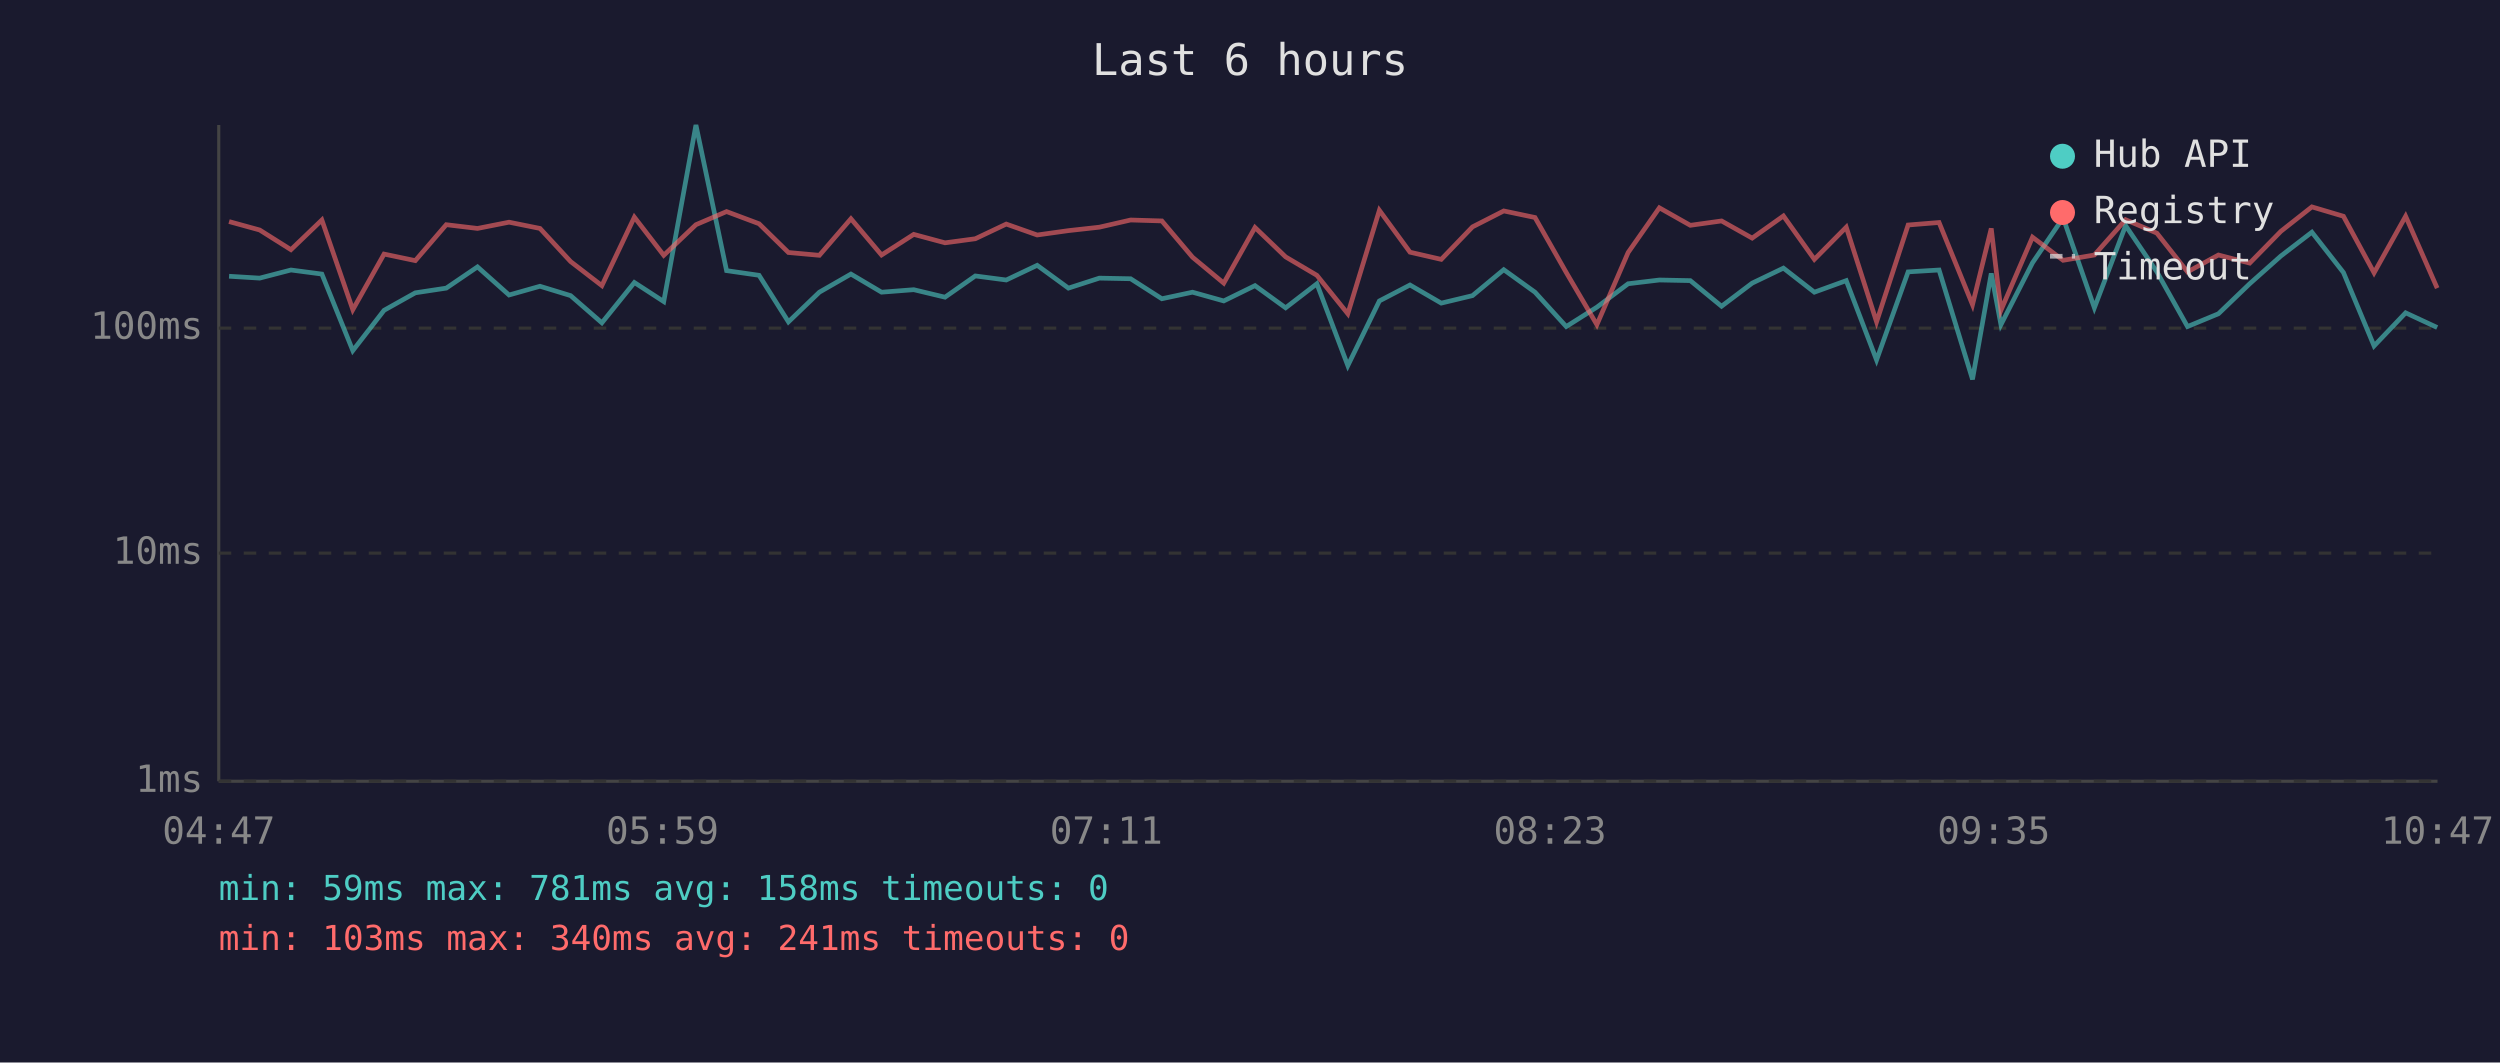
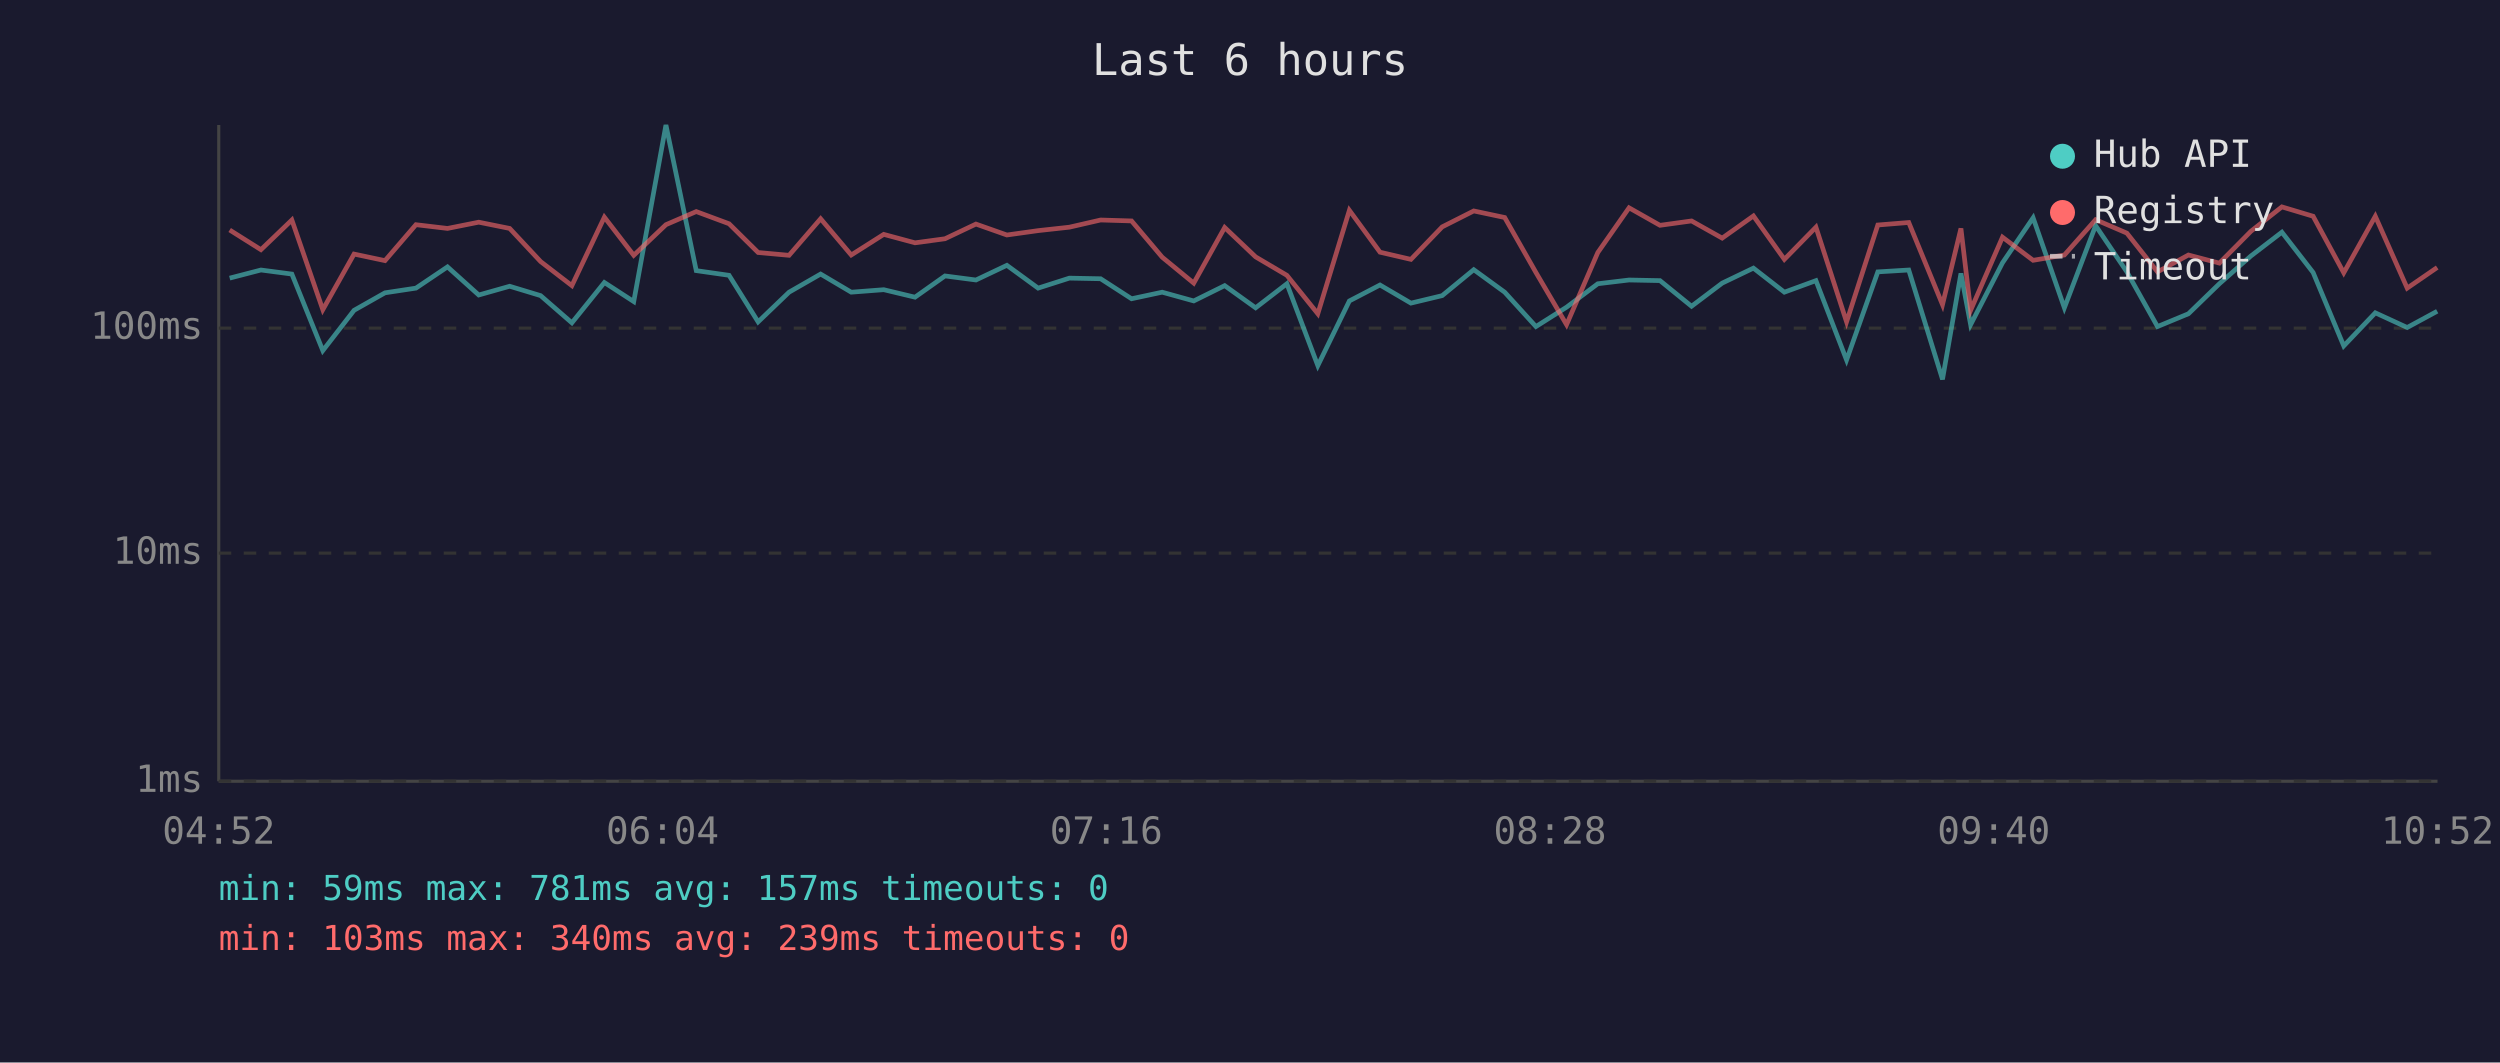
<svg xmlns="http://www.w3.org/2000/svg" viewBox="0 0 800 340" font-family="monospace" font-size="12">
  <rect width="800" height="340" fill="#1a1a2e" />
  <text x="400" y="24" fill="#e0e0e0" font-size="14" text-anchor="middle">Last 6 hours</text>
  <line x1="70" y1="40" x2="70" y2="250" stroke="#444" stroke-width="1" />
  <line x1="70" y1="250" x2="780" y2="250" stroke="#444" stroke-width="1" />
  <line x1="70" y1="250" x2="780" y2="250" stroke="#333" stroke-width="1" stroke-dasharray="4" />
  <text x="65" y="250" fill="#888" text-anchor="end" dominant-baseline="middle">1ms</text>
  <line x1="70" y1="177" x2="780" y2="177" stroke="#333" stroke-width="1" stroke-dasharray="4" />
  <text x="65" y="177" fill="#888" text-anchor="end" dominant-baseline="middle">10ms</text>
  <line x1="70" y1="105" x2="780" y2="105" stroke="#333" stroke-width="1" stroke-dasharray="4" />
  <text x="65" y="105" fill="#888" text-anchor="end" dominant-baseline="middle">100ms</text>
-   <text x="70" y="270" fill="#888" text-anchor="middle">04:47</text>
-   <text x="212" y="270" fill="#888" text-anchor="middle">05:59</text>
-   <text x="354" y="270" fill="#888" text-anchor="middle">07:11</text>
-   <text x="496" y="270" fill="#888" text-anchor="middle">08:23</text>
-   <text x="638" y="270" fill="#888" text-anchor="middle">09:35</text>
-   <text x="780" y="270" fill="#888" text-anchor="middle">10:47</text>
-   <polyline points="73.3,88.4 83.1,89.0 93.1,86.4 103.0,87.7 112.9,112.2 122.9,99.3 132.9,93.7 142.8,92.2 152.8,85.4 162.9,94.4 172.8,91.6 182.6,94.6 192.6,103.3 203.0,90.4 212.4,96.5 222.7,40.0 232.5,86.6 242.9,88.1 252.3,103.0 262.2,93.5 272.3,87.7 282.1,93.5 292.4,92.7 302.4,95.1 312.1,88.3 322.0,89.6 331.9,84.9 341.9,92.2 351.8,89.0 361.8,89.2 371.8,95.6 381.6,93.5 391.6,96.3 401.6,91.4 411.4,98.5 421.4,90.8 431.3,117.0 441.4,96.3 451.2,91.2 461.2,97.0 471.2,94.6 481.2,86.3 491.2,93.5 501.2,104.5 511.0,98.3 521.0,90.8 531.0,89.6 540.9,89.8 550.9,98.0 560.7,90.6 570.7,85.8 580.6,93.5 590.8,89.8 600.5,115.2 610.6,87.0 620.5,86.4 631.2,121.4 637.2,87.5 640.3,103.9 650.4,84.1 660.2,69.7 670.2,98.5 680.2,72.2 690.2,87.0 700.0,104.5 709.9,100.4 719.9,90.8 729.9,81.9 739.8,74.3 749.9,87.2 759.7,110.7 769.8,100.1 779.9,104.8" fill="none" stroke="#4ecdc4" stroke-width="1.5" opacity="0.6" />
-   <polyline points="73.3,70.9 83.1,73.6 93.1,79.9 103.0,70.4 112.9,99.1 122.9,81.3 132.9,83.4 142.8,71.9 152.8,73.1 162.9,71.1 172.8,73.1 182.6,83.7 192.6,91.4 203.0,69.5 212.4,81.7 222.7,71.9 232.5,67.7 242.9,71.6 252.3,80.8 262.2,81.7 272.3,70.0 282.1,81.6 292.4,75.0 302.4,77.7 312.1,76.4 322.0,71.7 331.9,75.2 341.9,73.8 351.8,72.7 361.8,70.4 371.8,70.7 381.6,82.3 391.6,90.6 401.6,72.8 411.4,82.2 421.4,88.1 431.3,100.4 441.4,67.3 451.2,80.7 461.2,83.0 471.2,72.6 481.2,67.5 491.2,69.6 501.2,87.2 511.0,103.9 521.0,80.8 531.0,66.5 540.9,72.1 550.9,70.7 560.7,76.2 570.7,69.1 580.6,83.0 590.8,72.7 600.5,103.0 610.6,72.0 620.5,71.2 631.2,97.5 637.2,73.1 640.3,99.3 650.4,75.9 660.2,83.3 670.2,81.6 680.2,70.3 690.2,74.6 700.0,87.0 709.9,81.6 719.9,84.2 729.9,74.0 739.8,66.2 749.9,69.2 759.7,87.3 769.8,69.2 779.9,92.2" fill="none" stroke="#ff6b6b" stroke-width="1.5" opacity="0.6" />
+   <text x="70" y="270" fill="#888" text-anchor="middle">04:52</text>
+   <text x="212" y="270" fill="#888" text-anchor="middle">06:04</text>
+   <text x="354" y="270" fill="#888" text-anchor="middle">07:16</text>
+   <text x="496" y="270" fill="#888" text-anchor="middle">08:28</text>
+   <text x="638" y="270" fill="#888" text-anchor="middle">09:40</text>
+   <text x="780" y="270" fill="#888" text-anchor="middle">10:52</text>
+   <polyline points="73.5,89.0 83.5,86.4 93.4,87.7 103.3,112.2 113.3,99.3 123.2,93.7 133.1,92.2 143.2,85.4 153.2,94.4 163.1,91.6 173.0,94.6 183.0,103.3 193.4,90.4 202.8,96.5 213.1,40.0 222.8,86.6 233.3,88.1 242.6,103.0 252.5,93.5 262.6,87.7 272.4,93.5 282.8,92.7 292.8,95.1 302.4,88.3 312.3,89.6 322.2,84.9 332.2,92.2 342.2,89.0 352.2,89.2 362.1,95.6 371.9,93.5 382.0,96.3 391.9,91.4 401.8,98.5 411.8,90.8 421.7,117.0 431.8,96.3 441.6,91.2 451.5,97.0 461.5,94.6 471.6,86.3 481.5,93.5 491.5,104.5 501.3,98.3 511.3,90.8 521.3,89.6 531.2,89.8 541.3,98.0 551.1,90.6 561.1,85.8 571.0,93.5 581.1,89.8 590.9,115.2 600.9,87.0 610.8,86.4 621.6,121.4 627.5,87.5 630.6,103.9 640.8,84.1 650.6,69.7 660.6,98.5 670.6,72.2 680.6,87.0 690.4,104.5 700.3,100.4 710.2,90.8 720.3,81.9 730.2,74.3 740.2,87.2 750.0,110.7 760.1,100.1 770.3,104.8 779.9,99.6" fill="none" stroke="#4ecdc4" stroke-width="1.5" opacity="0.6" />
+   <polyline points="73.5,73.6 83.5,79.9 93.4,70.4 103.3,99.1 113.3,81.3 123.2,83.4 133.1,71.9 143.2,73.1 153.2,71.1 163.1,73.1 173.0,83.7 183.0,91.4 193.4,69.5 202.8,81.7 213.1,71.9 222.8,67.7 233.3,71.6 242.6,80.8 252.5,81.7 262.6,70.0 272.4,81.6 282.8,75.0 292.8,77.7 302.4,76.4 312.3,71.7 322.2,75.2 332.2,73.8 342.2,72.7 352.2,70.4 362.1,70.7 371.9,82.3 382.0,90.6 391.9,72.8 401.8,82.2 411.8,88.1 421.7,100.4 431.8,67.3 441.6,80.7 451.5,83.0 461.5,72.6 471.6,67.5 481.5,69.6 491.5,87.2 501.3,103.9 511.3,80.8 521.3,66.5 531.2,72.1 541.3,70.7 551.1,76.2 561.1,69.1 571.0,83.0 581.1,72.7 590.9,103.0 600.9,72.0 610.8,71.2 621.6,97.5 627.5,73.1 630.6,99.3 640.8,75.9 650.6,83.3 660.6,81.6 670.6,70.3 680.6,74.6 690.4,87.0 700.3,81.6 710.2,84.2 720.3,74.0 730.2,66.2 740.2,69.2 750.0,87.3 760.1,69.2 770.3,92.2 779.9,85.6" fill="none" stroke="#ff6b6b" stroke-width="1.5" opacity="0.6" />
  <circle cx="660" cy="50" r="4" fill="#4ecdc4" />
  <text x="670" y="50" fill="#e0e0e0" dominant-baseline="middle">Hub API</text>
  <circle cx="660" cy="68" r="4" fill="#ff6b6b" />
  <text x="670" y="68" fill="#e0e0e0" dominant-baseline="middle">Registry</text>
  <line x1="656" y1="82" x2="664" y2="82" stroke="#e0e0e0" stroke-width="1.5" stroke-dasharray="4,3" opacity="0.7" />
  <text x="670" y="86" fill="#e0e0e0" dominant-baseline="middle">Timeout</text>
-   <text x="70" y="288" fill="#4ecdc4" font-size="11">min: 59ms  max: 781ms  avg: 158ms  timeouts: 0</text>
-   <text x="70" y="304" fill="#ff6b6b" font-size="11">min: 103ms  max: 340ms  avg: 241ms  timeouts: 0</text>
+   <text x="70" y="288" fill="#4ecdc4" font-size="11">min: 59ms  max: 781ms  avg: 157ms  timeouts: 0</text>
+   <text x="70" y="304" fill="#ff6b6b" font-size="11">min: 103ms  max: 340ms  avg: 239ms  timeouts: 0</text>
</svg>
